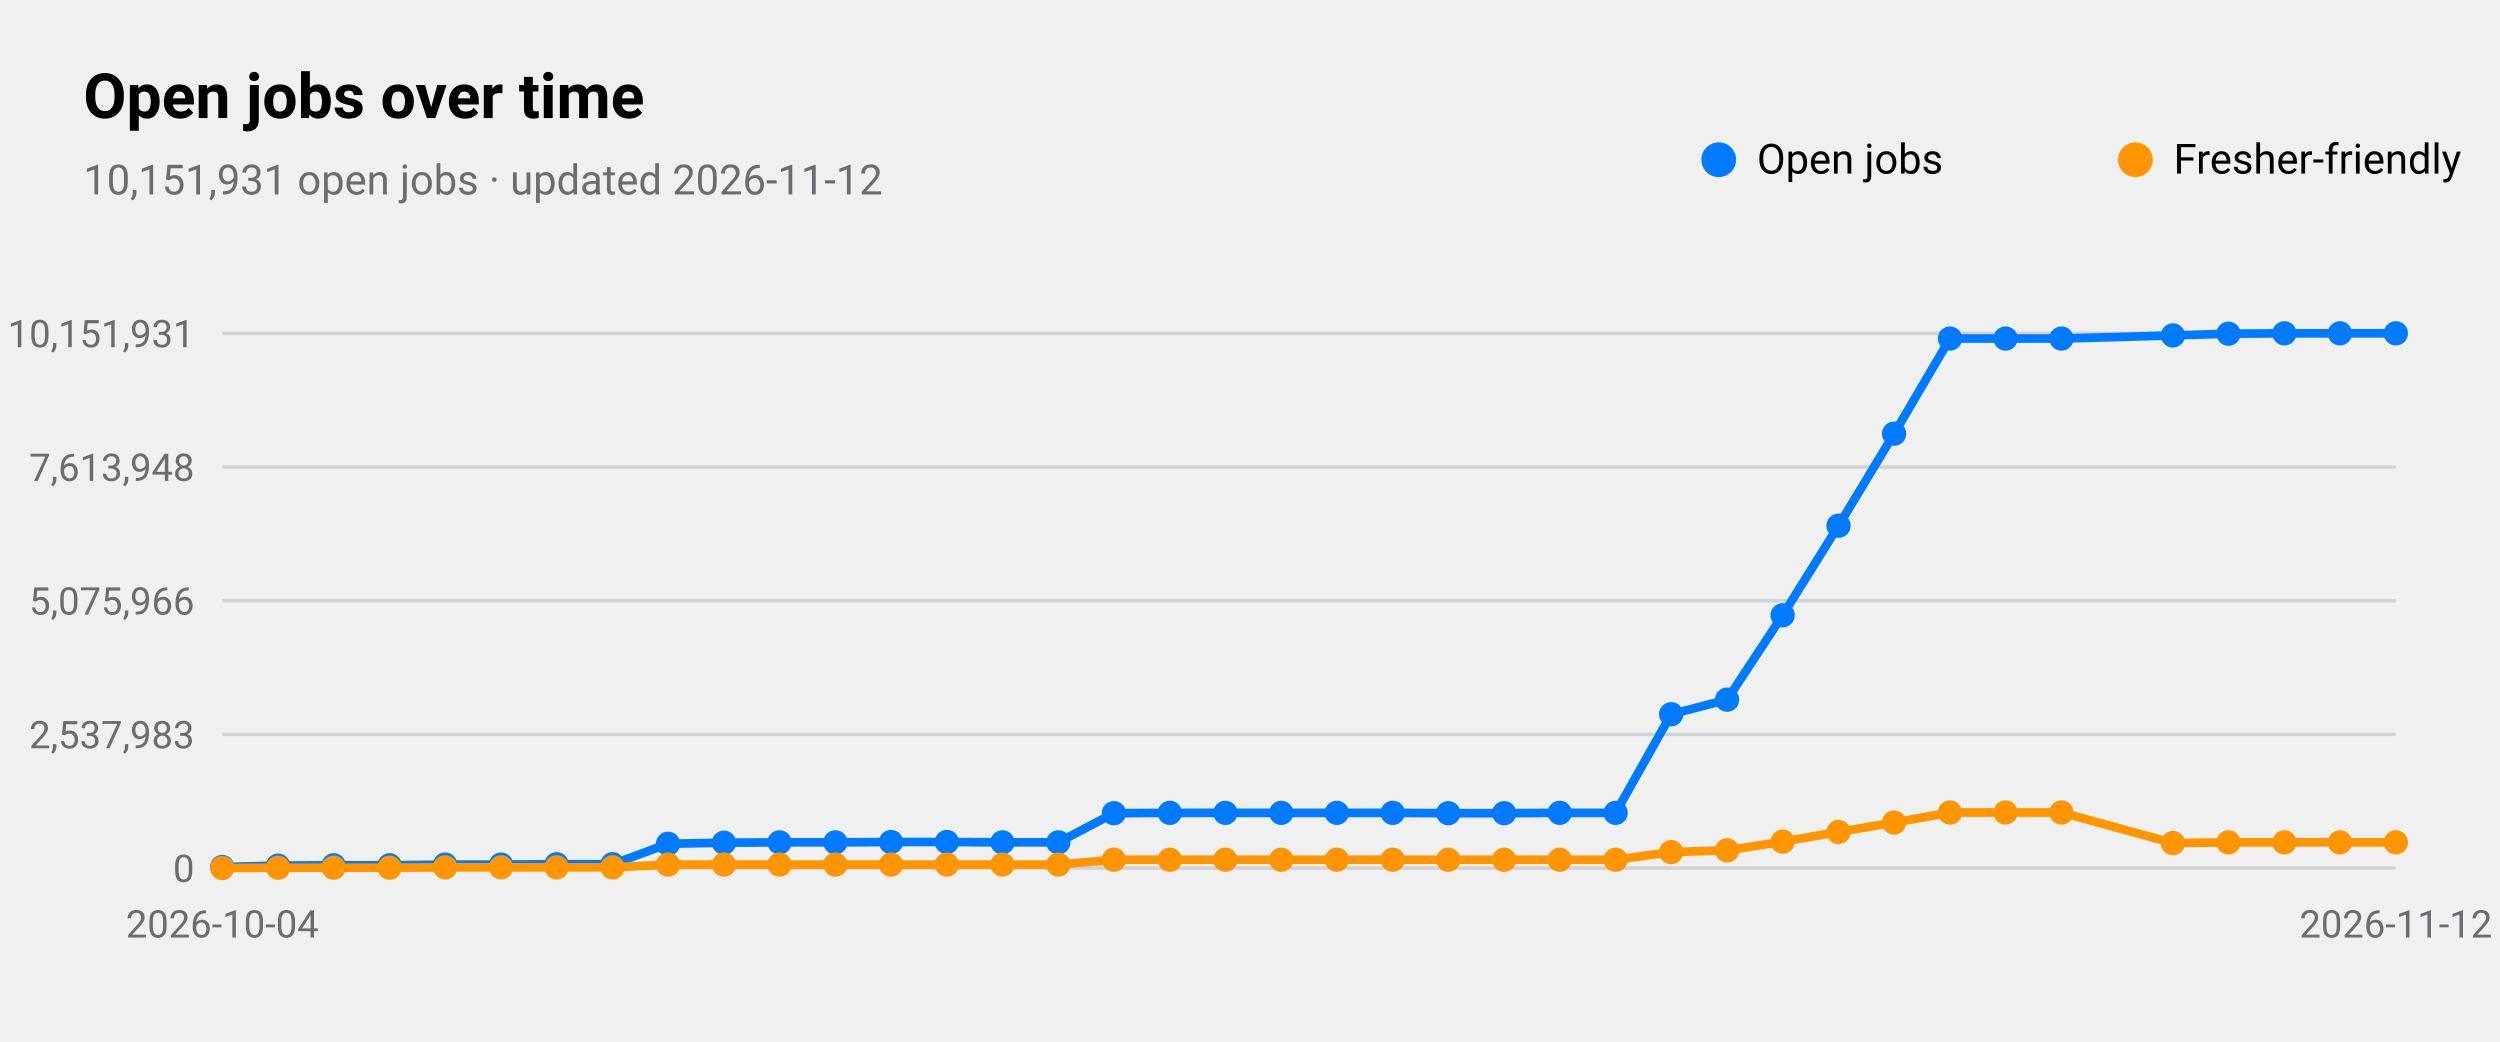
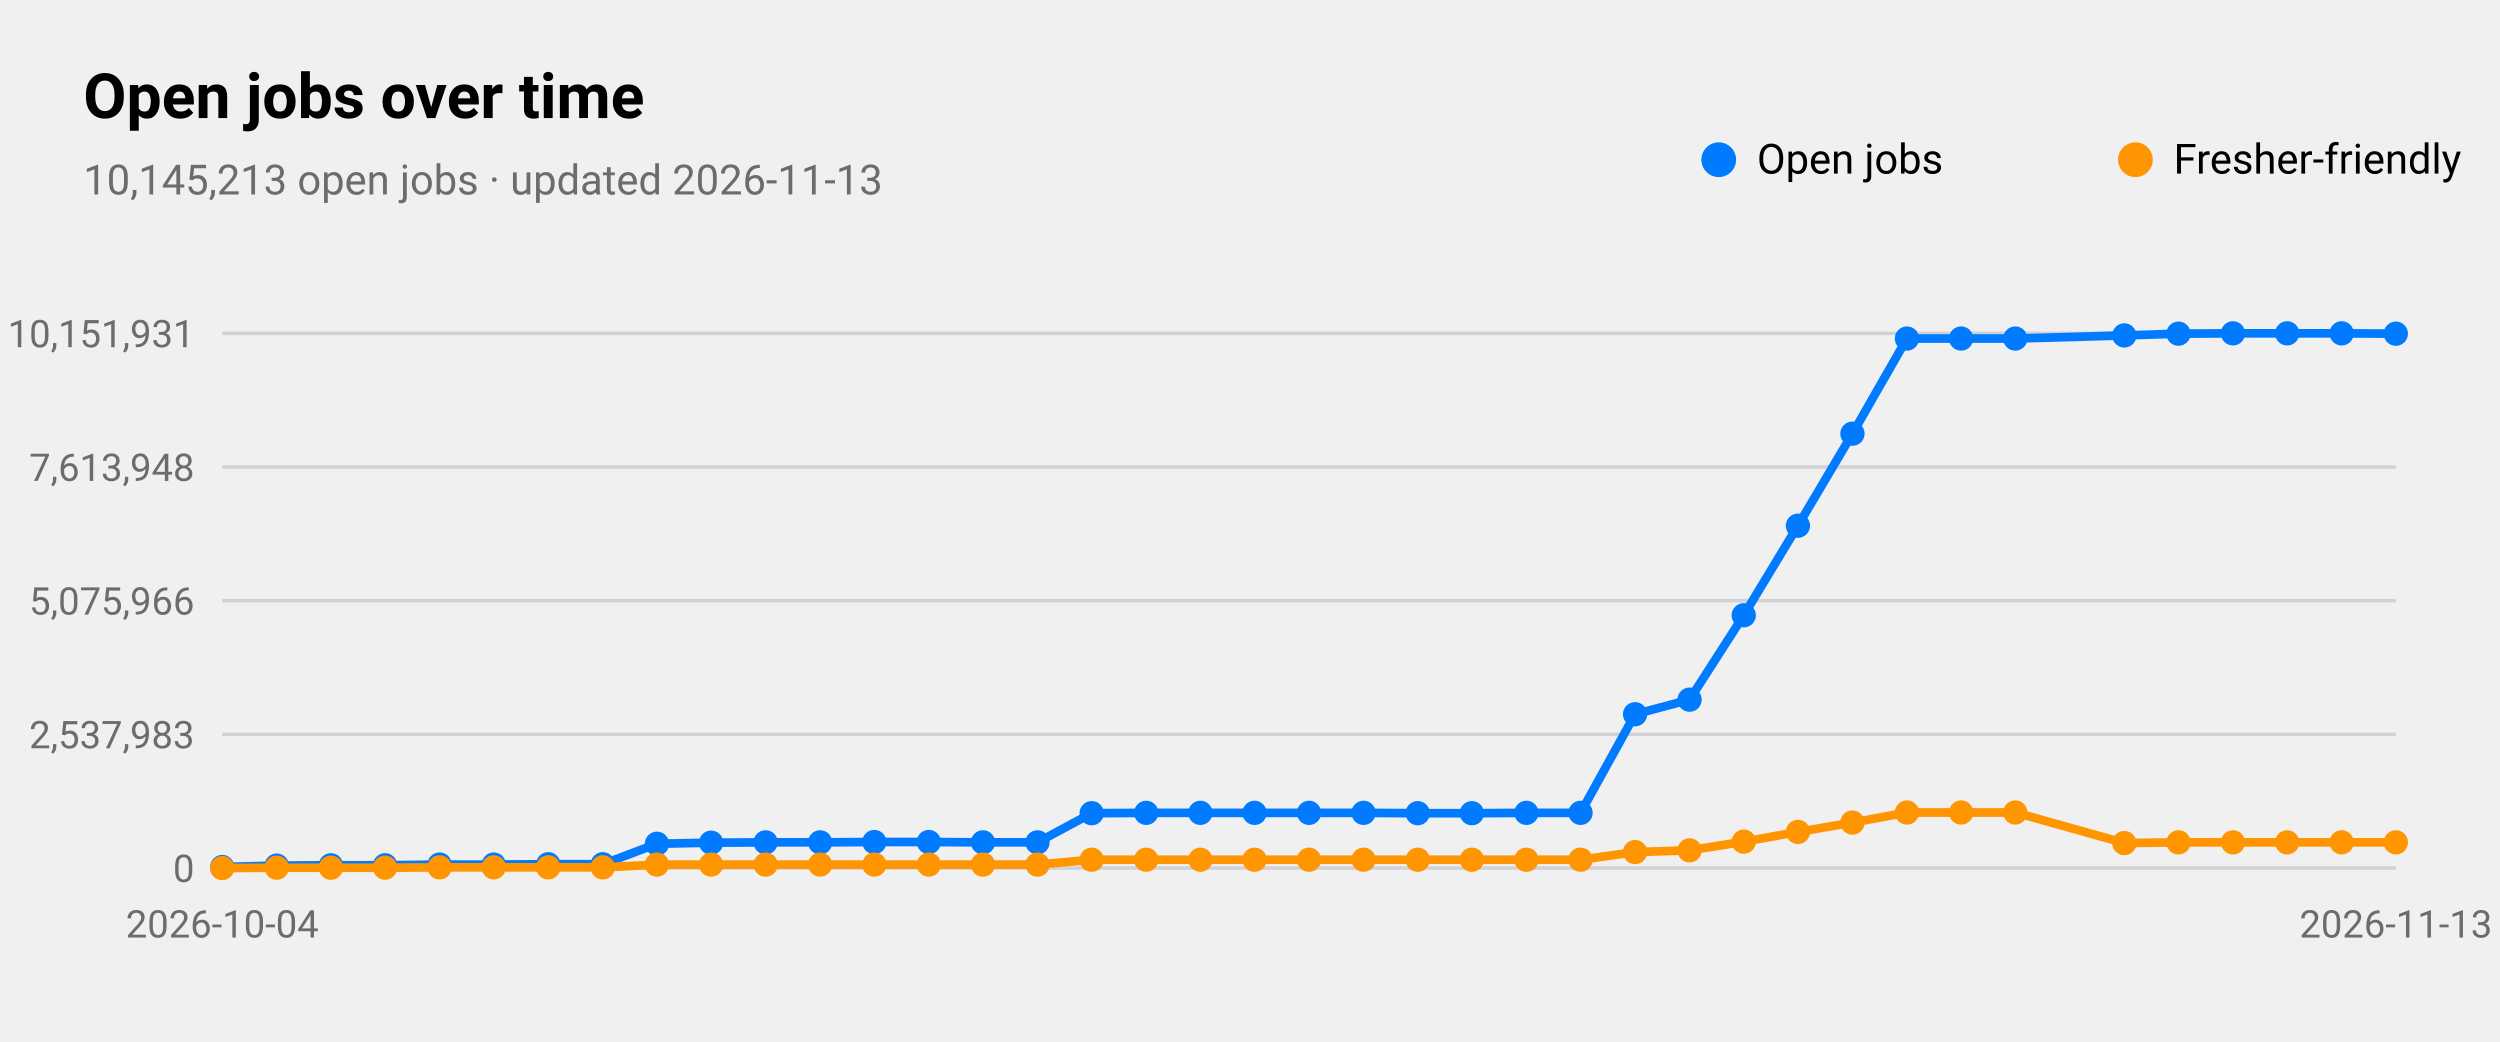
<svg xmlns="http://www.w3.org/2000/svg" viewBox="0 0 720 300" width="720" height="300" role="img" aria-label="Open jobs over time">
  <style>
text{font-family:-apple-system,BlinkMacSystemFont,"SF Pro Text","Helvetica Neue","Segoe UI",Roboto,sans-serif;fill:#000}
.sub,.val,.axis{fill:#6c6c70}.bar{fill:#007aff}.track{fill:#e5e5ea}.grid{stroke:#d1d1d6}
.l1{fill:none;stroke:#007aff;stroke-width:2.5}.d1{fill:#007aff}.l2{fill:none;stroke:#ff9500;stroke-width:2.5}.d2{fill:#ff9500}
.l3{fill:none;stroke:#34c759;stroke-width:2.5}.d3{fill:#34c759}.l4{fill:none;stroke:#af52de;stroke-width:2.5}.d4{fill:#af52de}
.l5{fill:none;stroke:#ff3b30;stroke-width:2.5}.d5{fill:#ff3b30}.l6{fill:none;stroke:#00b8d4;stroke-width:2.5}.d6{fill:#00b8d4}
@media(prefers-color-scheme:dark){text{fill:#fff}.sub,.val,.axis{fill:#98989d}.bar{fill:#0a84ff}.track{fill:#2c2c2e}.grid{stroke:#38383a}
.l1{stroke:#0a84ff}.d1{fill:#0a84ff}.l2{stroke:#ff9f0a}.d2{fill:#ff9f0a}
.l3{stroke:#30d158}.d3{fill:#30d158}.l4{stroke:#bf5af2}.d4{fill:#bf5af2}.l5{stroke:#ff453a}.d5{fill:#ff453a}.l6{stroke:#40cbe0}.d6{fill:#40cbe0}}
</style>
  <text x="24" y="34" font-size="18" font-weight="600">Open jobs over time</text>
-   <text class="sub" x="24" y="56" font-size="12">10,151,931 open jobs · updated 2026-11-12</text>
+   <text class="sub" x="24" y="56" font-size="12">10,145,213 open jobs · updated 2026-11-13</text>
  <line class="grid" x1="64" x2="690" y1="250.0" y2="250.0" />
  <text class="axis" x="56" y="254.0" font-size="11" text-anchor="end">0</text>
  <line class="grid" x1="64" x2="690" y1="211.5" y2="211.5" />
  <text class="axis" x="56" y="215.5" font-size="11" text-anchor="end">2,537,983</text>
  <line class="grid" x1="64" x2="690" y1="173.0" y2="173.0" />
  <text class="axis" x="56" y="177.0" font-size="11" text-anchor="end">5,075,966</text>
  <line class="grid" x1="64" x2="690" y1="134.5" y2="134.5" />
  <text class="axis" x="56" y="138.5" font-size="11" text-anchor="end">7,613,948</text>
  <line class="grid" x1="64" x2="690" y1="96.0" y2="96.0" />
  <text class="axis" x="56" y="100.0" font-size="11" text-anchor="end">10,151,931</text>
  <text class="axis" x="64.0" y="270" font-size="11" text-anchor="middle">2026-10-04</text>
-   <text class="axis" x="690.0" y="270" font-size="11" text-anchor="middle">2026-11-12</text>
-   <polyline class="l1" points="64.0,249.7 80.1,249.3 96.1,249.2 112.2,249.2 128.2,249.0 144.3,249.0 160.3,248.9 176.4,248.9 192.4,243.0 208.5,242.7 224.5,242.6 240.6,242.6 256.6,242.5 272.7,242.5 288.7,242.6 304.8,242.6 320.8,234.2 336.9,234.1 352.9,234.1 369.0,234.1 385.0,234.1 401.1,234.1 417.1,234.2 433.2,234.2 449.2,234.1 465.3,234.1 481.3,205.7 497.4,201.5 513.4,177.2 529.5,151.4 545.5,124.9 561.6,97.5 577.6,97.5 593.7,97.5 625.8,96.6 641.8,96.1 657.9,96.0 673.9,96.0 690.0,96.0" />
+   <text class="axis" x="690.0" y="270" font-size="11" text-anchor="middle">2026-11-13</text>
+   <polyline class="l1" points="64.0,249.7 79.7,249.3 95.3,249.2 110.9,249.2 126.6,249.0 142.2,249.0 157.9,248.9 173.6,248.9 189.2,243.0 204.8,242.7 220.5,242.6 236.2,242.6 251.8,242.5 267.5,242.5 283.1,242.6 298.8,242.6 314.4,234.2 330.1,234.1 345.7,234.1 361.3,234.1 377.0,234.1 392.7,234.1 408.3,234.2 423.9,234.2 439.6,234.1 455.2,234.1 470.9,205.7 486.6,201.5 502.2,177.2 517.8,151.4 533.5,124.9 549.2,97.5 564.8,97.5 580.4,97.5 611.8,96.6 627.4,96.1 643.1,96.0 658.7,96.0 674.4,96.0 690.0,96.1" />
  <circle class="d1" cx="64.0" cy="249.7" r="3.5" />
-   <circle class="d1" cx="80.1" cy="249.3" r="3.5" />
-   <circle class="d1" cx="96.1" cy="249.2" r="3.5" />
-   <circle class="d1" cx="112.2" cy="249.2" r="3.5" />
-   <circle class="d1" cx="128.2" cy="249.0" r="3.5" />
-   <circle class="d1" cx="144.3" cy="249.0" r="3.5" />
-   <circle class="d1" cx="160.3" cy="248.9" r="3.5" />
-   <circle class="d1" cx="176.4" cy="248.9" r="3.5" />
-   <circle class="d1" cx="192.4" cy="243.0" r="3.5" />
-   <circle class="d1" cx="208.5" cy="242.7" r="3.5" />
-   <circle class="d1" cx="224.5" cy="242.6" r="3.5" />
-   <circle class="d1" cx="240.6" cy="242.6" r="3.5" />
-   <circle class="d1" cx="256.6" cy="242.5" r="3.5" />
-   <circle class="d1" cx="272.7" cy="242.5" r="3.5" />
-   <circle class="d1" cx="288.7" cy="242.6" r="3.5" />
-   <circle class="d1" cx="304.8" cy="242.6" r="3.5" />
-   <circle class="d1" cx="320.8" cy="234.2" r="3.5" />
-   <circle class="d1" cx="336.9" cy="234.1" r="3.5" />
-   <circle class="d1" cx="352.9" cy="234.1" r="3.5" />
-   <circle class="d1" cx="369.0" cy="234.1" r="3.5" />
-   <circle class="d1" cx="385.0" cy="234.1" r="3.5" />
-   <circle class="d1" cx="401.1" cy="234.1" r="3.5" />
-   <circle class="d1" cx="417.1" cy="234.2" r="3.5" />
-   <circle class="d1" cx="433.2" cy="234.2" r="3.5" />
-   <circle class="d1" cx="449.2" cy="234.1" r="3.5" />
-   <circle class="d1" cx="465.3" cy="234.1" r="3.5" />
-   <circle class="d1" cx="481.3" cy="205.7" r="3.5" />
-   <circle class="d1" cx="497.4" cy="201.5" r="3.5" />
-   <circle class="d1" cx="513.4" cy="177.2" r="3.5" />
-   <circle class="d1" cx="529.5" cy="151.4" r="3.5" />
-   <circle class="d1" cx="545.5" cy="124.9" r="3.5" />
-   <circle class="d1" cx="561.6" cy="97.5" r="3.5" />
-   <circle class="d1" cx="577.6" cy="97.5" r="3.5" />
-   <circle class="d1" cx="593.7" cy="97.5" r="3.5" />
-   <circle class="d1" cx="625.8" cy="96.6" r="3.5" />
-   <circle class="d1" cx="641.8" cy="96.1" r="3.5" />
-   <circle class="d1" cx="657.9" cy="96.0" r="3.5" />
-   <circle class="d1" cx="673.9" cy="96.0" r="3.5" />
-   <circle class="d1" cx="690.0" cy="96.0" r="3.5" />
+   <circle class="d1" cx="79.7" cy="249.3" r="3.5" />
+   <circle class="d1" cx="95.3" cy="249.2" r="3.5" />
+   <circle class="d1" cx="110.9" cy="249.2" r="3.5" />
+   <circle class="d1" cx="126.6" cy="249.0" r="3.5" />
+   <circle class="d1" cx="142.2" cy="249.0" r="3.5" />
+   <circle class="d1" cx="157.9" cy="248.9" r="3.5" />
+   <circle class="d1" cx="173.6" cy="248.9" r="3.5" />
+   <circle class="d1" cx="189.2" cy="243.0" r="3.5" />
+   <circle class="d1" cx="204.8" cy="242.7" r="3.5" />
+   <circle class="d1" cx="220.5" cy="242.6" r="3.5" />
+   <circle class="d1" cx="236.2" cy="242.6" r="3.5" />
+   <circle class="d1" cx="251.8" cy="242.5" r="3.5" />
+   <circle class="d1" cx="267.5" cy="242.5" r="3.5" />
+   <circle class="d1" cx="283.1" cy="242.6" r="3.5" />
+   <circle class="d1" cx="298.8" cy="242.6" r="3.5" />
+   <circle class="d1" cx="314.4" cy="234.2" r="3.5" />
+   <circle class="d1" cx="330.1" cy="234.1" r="3.5" />
+   <circle class="d1" cx="345.7" cy="234.1" r="3.5" />
+   <circle class="d1" cx="361.3" cy="234.1" r="3.5" />
+   <circle class="d1" cx="377.0" cy="234.1" r="3.5" />
+   <circle class="d1" cx="392.7" cy="234.1" r="3.5" />
+   <circle class="d1" cx="408.3" cy="234.2" r="3.5" />
+   <circle class="d1" cx="423.9" cy="234.2" r="3.5" />
+   <circle class="d1" cx="439.6" cy="234.1" r="3.5" />
+   <circle class="d1" cx="455.2" cy="234.1" r="3.5" />
+   <circle class="d1" cx="470.9" cy="205.7" r="3.5" />
+   <circle class="d1" cx="486.6" cy="201.5" r="3.5" />
+   <circle class="d1" cx="502.2" cy="177.2" r="3.5" />
+   <circle class="d1" cx="517.8" cy="151.4" r="3.5" />
+   <circle class="d1" cx="533.5" cy="124.9" r="3.5" />
+   <circle class="d1" cx="549.2" cy="97.5" r="3.5" />
+   <circle class="d1" cx="564.8" cy="97.5" r="3.5" />
+   <circle class="d1" cx="580.4" cy="97.5" r="3.5" />
+   <circle class="d1" cx="611.8" cy="96.6" r="3.5" />
+   <circle class="d1" cx="627.4" cy="96.1" r="3.5" />
+   <circle class="d1" cx="643.1" cy="96.0" r="3.5" />
+   <circle class="d1" cx="658.7" cy="96.0" r="3.5" />
+   <circle class="d1" cx="674.4" cy="96.0" r="3.5" />
+   <circle class="d1" cx="690.0" cy="96.1" r="3.5" />
  <circle class="d1" cx="495" cy="46" r="5" />
  <text x="506" y="50" font-size="12">Open jobs</text>
-   <polyline class="l2" points="64.0,250.0 80.1,249.9 96.1,249.9 112.2,249.9 128.2,249.8 144.3,249.8 160.3,249.8 176.4,249.8 192.4,249.0 208.5,249.0 224.5,249.0 240.6,249.0 256.6,249.0 272.7,249.0 288.7,249.0 304.8,249.0 320.8,247.6 336.9,247.6 352.9,247.6 369.0,247.6 385.0,247.6 401.1,247.6 417.1,247.6 433.2,247.6 449.2,247.6 465.3,247.6 481.3,245.4 497.4,244.9 513.4,242.4 529.5,239.6 545.5,236.9 561.6,234.0 577.6,234.0 593.7,234.0 625.8,242.8 641.8,242.6 657.9,242.6 673.9,242.6 690.0,242.6" />
+   <polyline class="l2" points="64.0,250.0 79.7,249.9 95.3,249.9 110.9,249.9 126.6,249.8 142.2,249.8 157.9,249.8 173.6,249.8 189.2,249.0 204.8,249.0 220.5,249.0 236.2,249.0 251.8,249.0 267.5,249.0 283.1,249.0 298.8,249.0 314.4,247.6 330.1,247.6 345.7,247.6 361.3,247.6 377.0,247.6 392.7,247.6 408.3,247.6 423.9,247.6 439.6,247.6 455.2,247.6 470.9,245.4 486.6,244.9 502.2,242.4 517.8,239.6 533.5,236.9 549.2,234.0 564.8,234.0 580.4,234.0 611.8,242.8 627.4,242.6 643.1,242.6 658.7,242.6 674.4,242.6 690.0,242.6" />
  <circle class="d2" cx="64.0" cy="250.0" r="3.5" />
-   <circle class="d2" cx="80.1" cy="249.9" r="3.5" />
-   <circle class="d2" cx="96.1" cy="249.9" r="3.5" />
-   <circle class="d2" cx="112.2" cy="249.9" r="3.5" />
-   <circle class="d2" cx="128.2" cy="249.8" r="3.5" />
-   <circle class="d2" cx="144.3" cy="249.8" r="3.5" />
-   <circle class="d2" cx="160.3" cy="249.8" r="3.5" />
-   <circle class="d2" cx="176.4" cy="249.8" r="3.5" />
-   <circle class="d2" cx="192.4" cy="249.0" r="3.5" />
-   <circle class="d2" cx="208.5" cy="249.0" r="3.5" />
-   <circle class="d2" cx="224.5" cy="249.0" r="3.5" />
-   <circle class="d2" cx="240.6" cy="249.0" r="3.5" />
-   <circle class="d2" cx="256.6" cy="249.0" r="3.5" />
-   <circle class="d2" cx="272.7" cy="249.0" r="3.5" />
-   <circle class="d2" cx="288.7" cy="249.0" r="3.5" />
-   <circle class="d2" cx="304.8" cy="249.0" r="3.5" />
-   <circle class="d2" cx="320.8" cy="247.6" r="3.5" />
-   <circle class="d2" cx="336.9" cy="247.6" r="3.5" />
-   <circle class="d2" cx="352.9" cy="247.6" r="3.5" />
-   <circle class="d2" cx="369.0" cy="247.6" r="3.5" />
-   <circle class="d2" cx="385.0" cy="247.6" r="3.5" />
-   <circle class="d2" cx="401.1" cy="247.6" r="3.5" />
-   <circle class="d2" cx="417.1" cy="247.6" r="3.5" />
-   <circle class="d2" cx="433.2" cy="247.6" r="3.5" />
-   <circle class="d2" cx="449.2" cy="247.6" r="3.5" />
-   <circle class="d2" cx="465.3" cy="247.6" r="3.5" />
-   <circle class="d2" cx="481.3" cy="245.4" r="3.5" />
-   <circle class="d2" cx="497.4" cy="244.9" r="3.5" />
-   <circle class="d2" cx="513.4" cy="242.4" r="3.5" />
-   <circle class="d2" cx="529.5" cy="239.6" r="3.5" />
-   <circle class="d2" cx="545.5" cy="236.9" r="3.5" />
-   <circle class="d2" cx="561.6" cy="234.0" r="3.5" />
-   <circle class="d2" cx="577.6" cy="234.0" r="3.5" />
-   <circle class="d2" cx="593.7" cy="234.0" r="3.5" />
-   <circle class="d2" cx="625.8" cy="242.8" r="3.5" />
-   <circle class="d2" cx="641.8" cy="242.6" r="3.5" />
-   <circle class="d2" cx="657.9" cy="242.6" r="3.5" />
-   <circle class="d2" cx="673.9" cy="242.6" r="3.5" />
+   <circle class="d2" cx="79.7" cy="249.9" r="3.5" />
+   <circle class="d2" cx="95.3" cy="249.9" r="3.5" />
+   <circle class="d2" cx="110.9" cy="249.9" r="3.5" />
+   <circle class="d2" cx="126.6" cy="249.8" r="3.5" />
+   <circle class="d2" cx="142.2" cy="249.8" r="3.5" />
+   <circle class="d2" cx="157.9" cy="249.8" r="3.5" />
+   <circle class="d2" cx="173.6" cy="249.8" r="3.5" />
+   <circle class="d2" cx="189.2" cy="249.0" r="3.5" />
+   <circle class="d2" cx="204.8" cy="249.0" r="3.5" />
+   <circle class="d2" cx="220.5" cy="249.0" r="3.5" />
+   <circle class="d2" cx="236.2" cy="249.0" r="3.5" />
+   <circle class="d2" cx="251.8" cy="249.0" r="3.5" />
+   <circle class="d2" cx="267.5" cy="249.0" r="3.5" />
+   <circle class="d2" cx="283.1" cy="249.0" r="3.5" />
+   <circle class="d2" cx="298.8" cy="249.0" r="3.5" />
+   <circle class="d2" cx="314.4" cy="247.6" r="3.5" />
+   <circle class="d2" cx="330.1" cy="247.6" r="3.5" />
+   <circle class="d2" cx="345.7" cy="247.6" r="3.5" />
+   <circle class="d2" cx="361.3" cy="247.6" r="3.5" />
+   <circle class="d2" cx="377.0" cy="247.6" r="3.5" />
+   <circle class="d2" cx="392.7" cy="247.6" r="3.5" />
+   <circle class="d2" cx="408.3" cy="247.6" r="3.5" />
+   <circle class="d2" cx="423.9" cy="247.6" r="3.5" />
+   <circle class="d2" cx="439.6" cy="247.6" r="3.5" />
+   <circle class="d2" cx="455.2" cy="247.6" r="3.5" />
+   <circle class="d2" cx="470.9" cy="245.4" r="3.5" />
+   <circle class="d2" cx="486.6" cy="244.9" r="3.5" />
+   <circle class="d2" cx="502.2" cy="242.4" r="3.5" />
+   <circle class="d2" cx="517.8" cy="239.6" r="3.5" />
+   <circle class="d2" cx="533.5" cy="236.9" r="3.5" />
+   <circle class="d2" cx="549.2" cy="234.0" r="3.5" />
+   <circle class="d2" cx="564.8" cy="234.0" r="3.5" />
+   <circle class="d2" cx="580.4" cy="234.0" r="3.5" />
+   <circle class="d2" cx="611.8" cy="242.8" r="3.5" />
+   <circle class="d2" cx="627.4" cy="242.6" r="3.5" />
+   <circle class="d2" cx="643.1" cy="242.6" r="3.5" />
+   <circle class="d2" cx="658.7" cy="242.6" r="3.5" />
+   <circle class="d2" cx="674.4" cy="242.6" r="3.5" />
  <circle class="d2" cx="690.0" cy="242.6" r="3.5" />
  <circle class="d2" cx="615" cy="46" r="5" />
  <text x="626" y="50" font-size="12">Fresher-friendly</text>
</svg>
